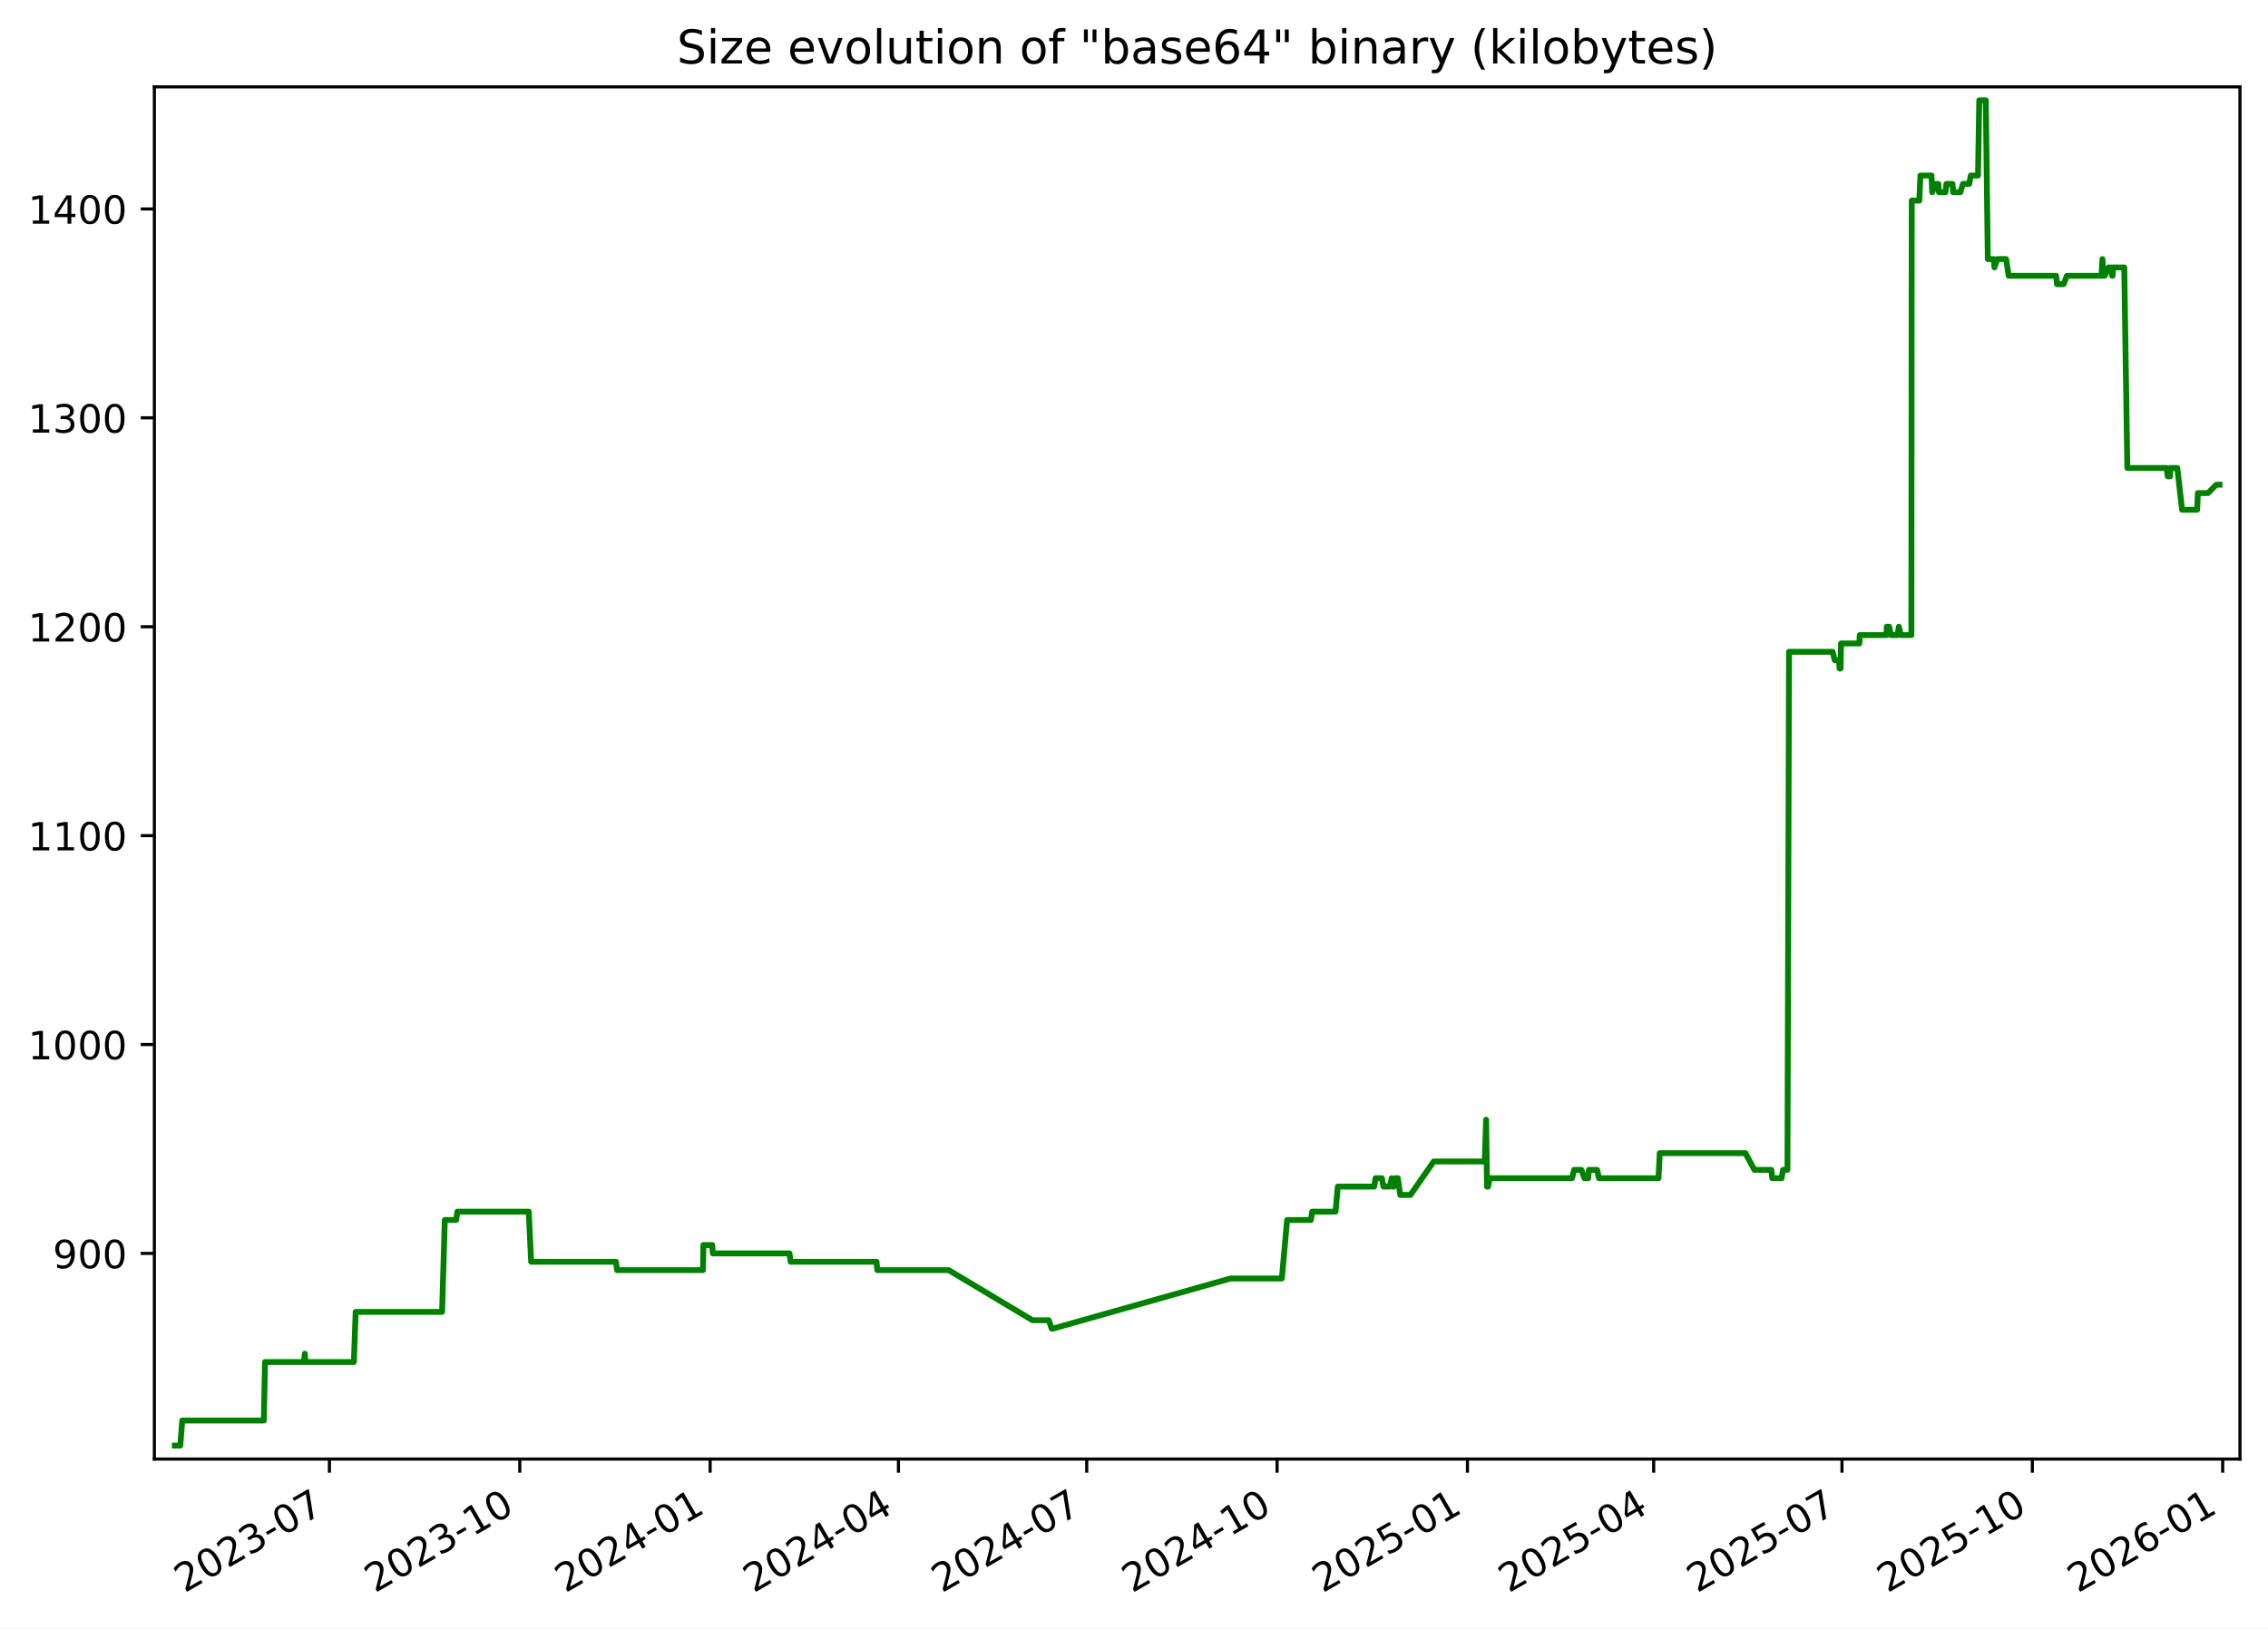
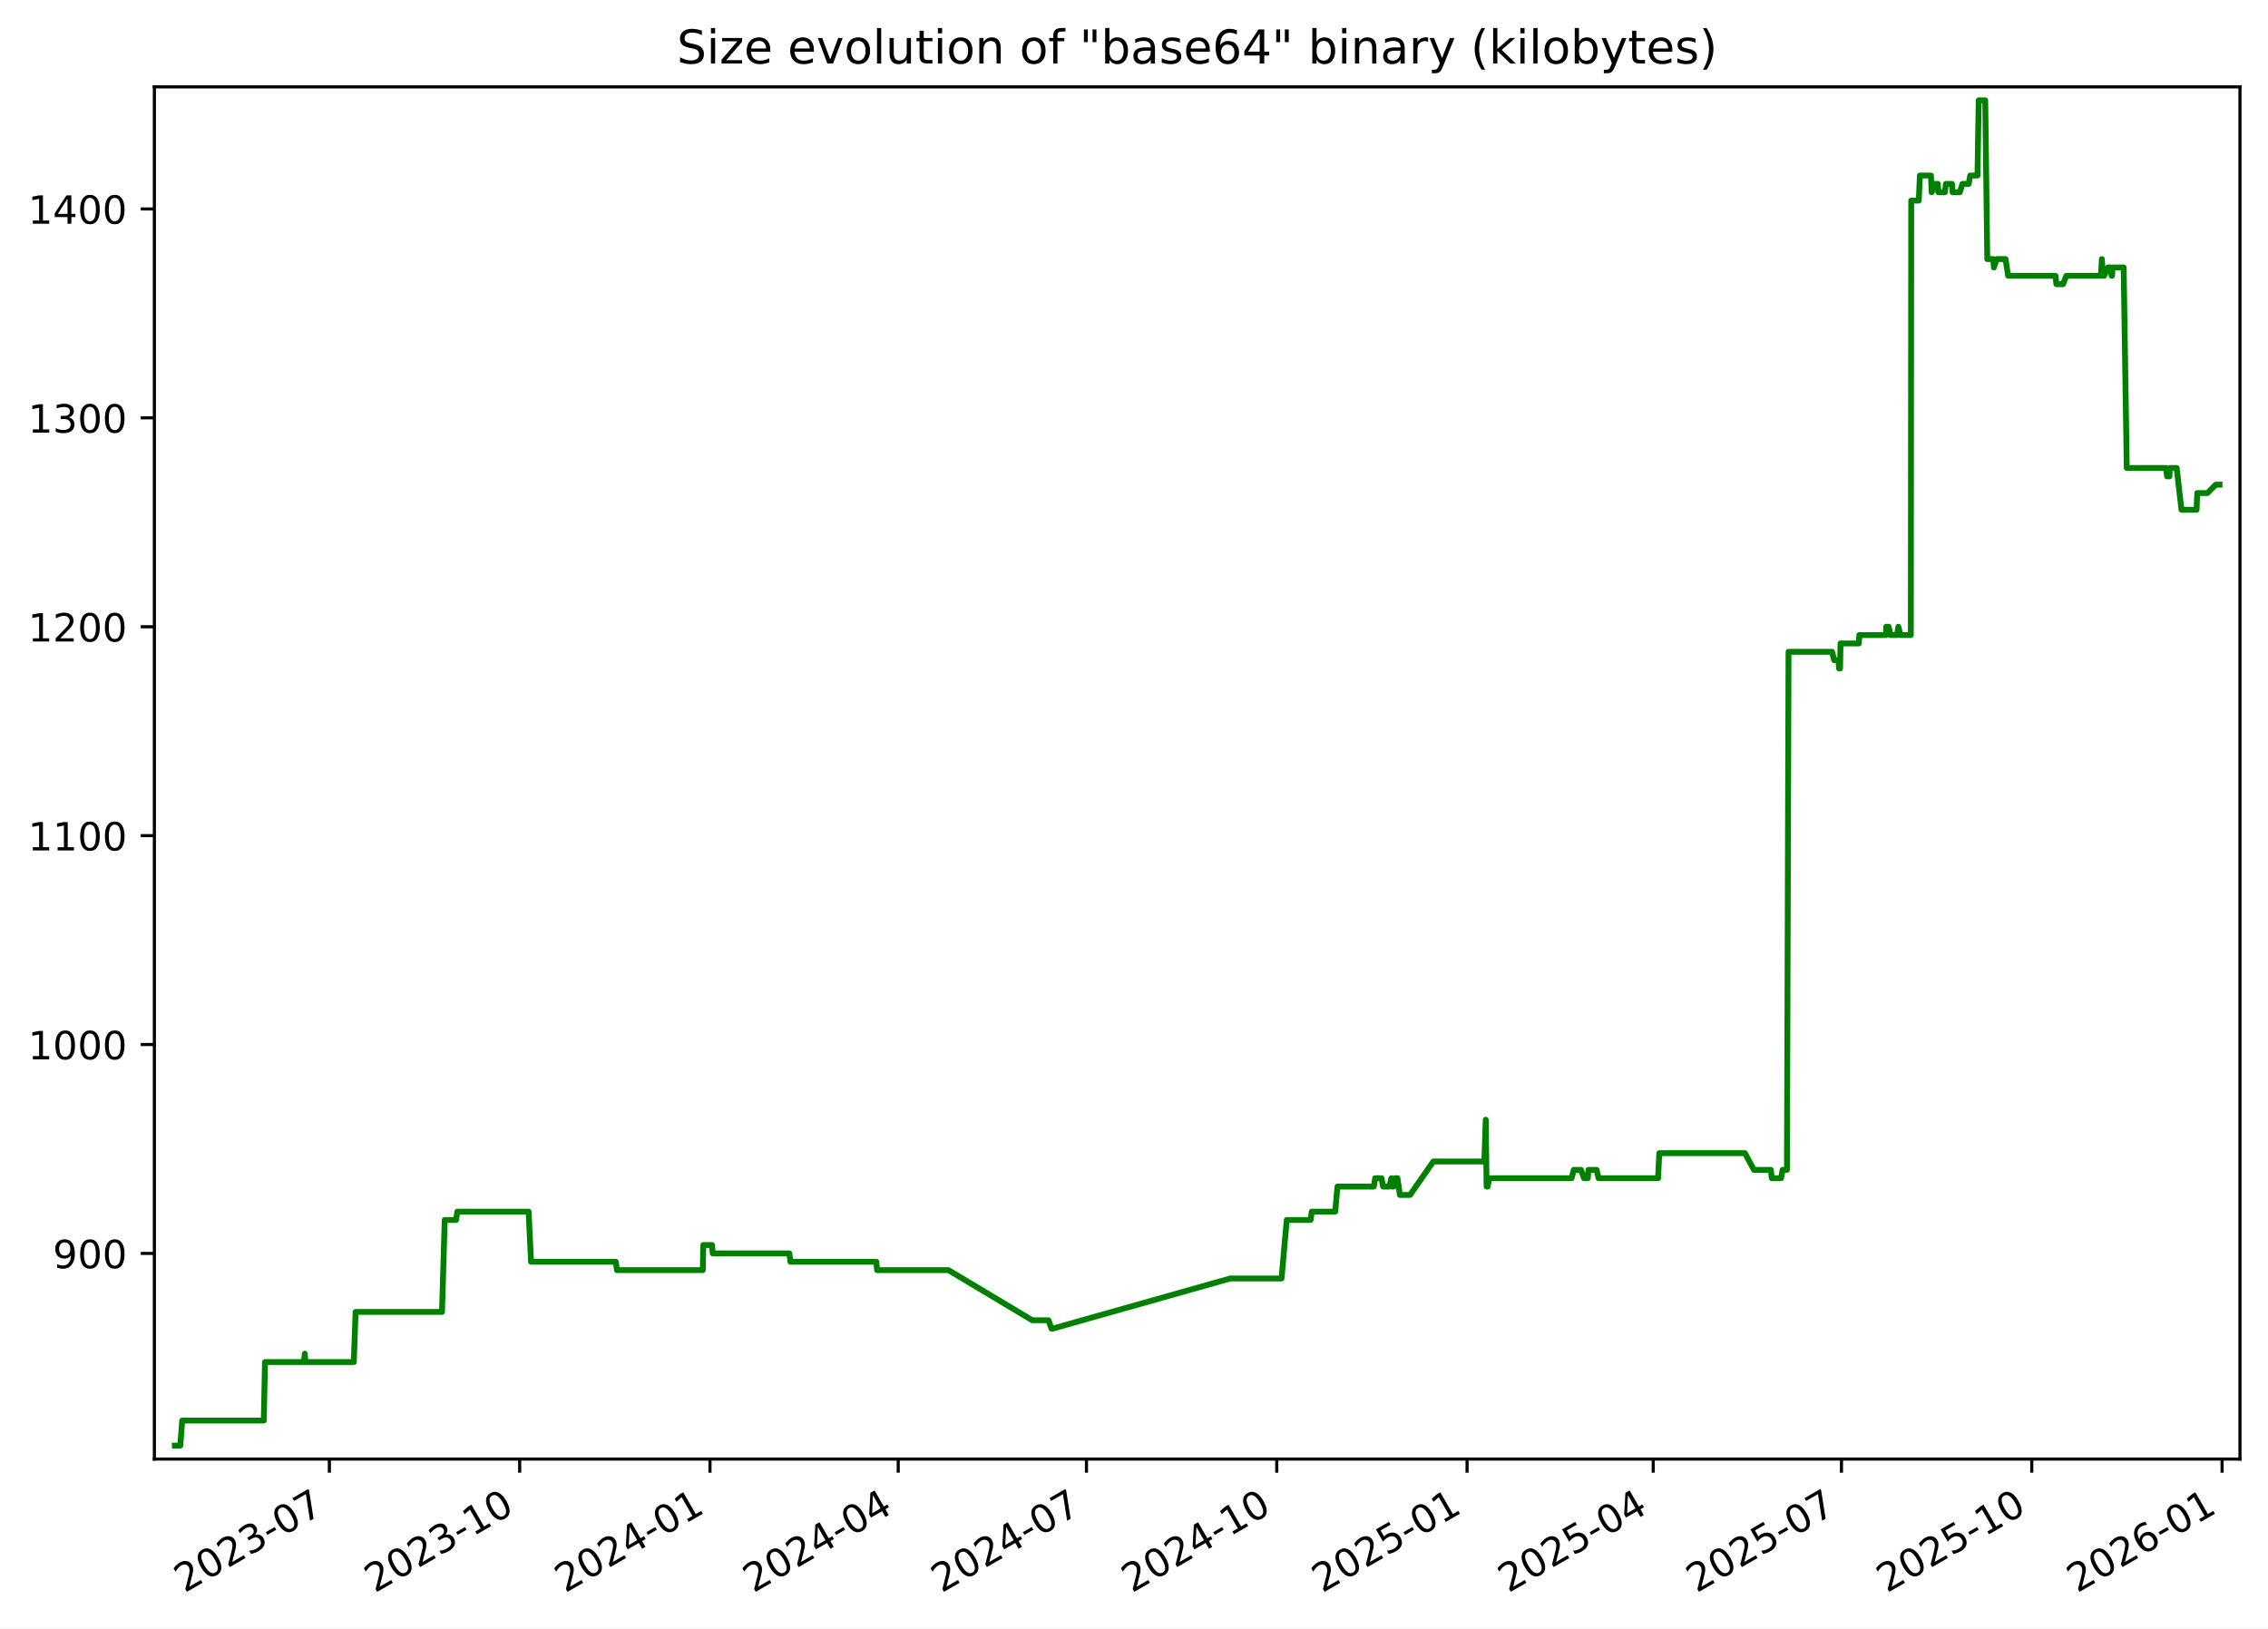
<svg xmlns="http://www.w3.org/2000/svg" xmlns:xlink="http://www.w3.org/1999/xlink" width="582.53pt" height="418.303pt" viewBox="0 0 582.53 418.303" version="1.1">
  <defs>
    <style type="text/css">*{stroke-linejoin: round; stroke-linecap: butt}</style>
  </defs>
  <g id="figure_1">
    <g id="patch_1">
      <path d="M -0 418.303  L 582.53 418.303  L 582.53 0  L -0 0  z " style="fill: #ffffff" />
    </g>
    <g id="axes_1">
      <g id="patch_2">
        <path d="M 39.65 374.83  L 575.33 374.83  L 575.33 22.318  L 39.65 22.318  z " style="fill: #ffffff" />
      </g>
      <g id="matplotlib.axis_1">
        <g id="xtick_1">
          <g id="line2d_1">
            <defs>
-               <path id="m306dcf8993" d="M 0 0  L 0 3.5  " style="stroke: #000000; stroke-width: 0.8" />
+               <path id="m0537eb74f6" d="M 0 0  L 0 3.5  " style="stroke: #000000; stroke-width: 0.8" />
            </defs>
            <g>
-               <use xlink:href="#m306dcf8993" x="84.612" y="374.83" style="stroke: #000000; stroke-width: 0.8" />
+               <use xlink:href="#m0537eb74f6" x="84.6" y="374.83" style="stroke: #000000; stroke-width: 0.8" />
            </g>
          </g>
          <g id="text_1">
-             <g transform="translate(47.38759 409.302) rotate(-30) scale(0.1 -0.1)">
+             <g transform="translate(47.37556 409.302) rotate(-30) scale(0.1 -0.1)">
              <defs>
                <path id="DejaVuSans-32" d="M 1228 531  L 3431 531  L 3431 0  L 469 0  L 469 531  Q 828 903 1448 1529  Q 2069 2156 2228 2338  Q 2531 2678 2651 2914  Q 2772 3150 2772 3378  Q 2772 3750 2511 3984  Q 2250 4219 1831 4219  Q 1534 4219 1204 4116  Q 875 4013 500 3803  L 500 4441  Q 881 4594 1212 4672  Q 1544 4750 1819 4750  Q 2544 4750 2975 4387  Q 3406 4025 3406 3419  Q 3406 3131 3298 2873  Q 3191 2616 2906 2266  Q 2828 2175 2409 1742  Q 1991 1309 1228 531  z " transform="scale(0.015625)" />
                <path id="DejaVuSans-30" d="M 2034 4250  Q 1547 4250 1301 3770  Q 1056 3291 1056 2328  Q 1056 1369 1301 889  Q 1547 409 2034 409  Q 2525 409 2770 889  Q 3016 1369 3016 2328  Q 3016 3291 2770 3770  Q 2525 4250 2034 4250  z M 2034 4750  Q 2819 4750 3233 4129  Q 3647 3509 3647 2328  Q 3647 1150 3233 529  Q 2819 -91 2034 -91  Q 1250 -91 836 529  Q 422 1150 422 2328  Q 422 3509 836 4129  Q 1250 4750 2034 4750  z " transform="scale(0.015625)" />
                <path id="DejaVuSans-33" d="M 2597 2516  Q 3050 2419 3304 2112  Q 3559 1806 3559 1356  Q 3559 666 3084 287  Q 2609 -91 1734 -91  Q 1441 -91 1130 -33  Q 819 25 488 141  L 488 750  Q 750 597 1062 519  Q 1375 441 1716 441  Q 2309 441 2620 675  Q 2931 909 2931 1356  Q 2931 1769 2642 2001  Q 2353 2234 1838 2234  L 1294 2234  L 1294 2753  L 1863 2753  Q 2328 2753 2575 2939  Q 2822 3125 2822 3475  Q 2822 3834 2567 4026  Q 2313 4219 1838 4219  Q 1578 4219 1281 4162  Q 984 4106 628 3988  L 628 4550  Q 988 4650 1302 4700  Q 1616 4750 1894 4750  Q 2613 4750 3031 4423  Q 3450 4097 3450 3541  Q 3450 3153 3228 2886  Q 3006 2619 2597 2516  z " transform="scale(0.015625)" />
                <path id="DejaVuSans-2d" d="M 313 2009  L 1997 2009  L 1997 1497  L 313 1497  L 313 2009  z " transform="scale(0.015625)" />
                <path id="DejaVuSans-37" d="M 525 4666  L 3525 4666  L 3525 4397  L 1831 0  L 1172 0  L 2766 4134  L 525 4134  L 525 4666  z " transform="scale(0.015625)" />
              </defs>
              <use xlink:href="#DejaVuSans-32" />
              <use xlink:href="#DejaVuSans-30" x="63.623" />
              <use xlink:href="#DejaVuSans-32" x="127.246" />
              <use xlink:href="#DejaVuSans-33" x="190.869" />
              <use xlink:href="#DejaVuSans-2d" x="254.492" />
              <use xlink:href="#DejaVuSans-30" x="290.576" />
              <use xlink:href="#DejaVuSans-37" x="354.199" />
            </g>
          </g>
        </g>
        <g id="xtick_2">
          <g id="line2d_2">
            <g>
-               <use xlink:href="#m306dcf8993" x="133.506" y="374.83" style="stroke: #000000; stroke-width: 0.8" />
+               <use xlink:href="#m0537eb74f6" x="133.479" y="374.83" style="stroke: #000000; stroke-width: 0.8" />
            </g>
          </g>
          <g id="text_2">
-             <g transform="translate(96.28148 409.302) rotate(-30) scale(0.1 -0.1)">
+             <g transform="translate(96.25463 409.302) rotate(-30) scale(0.1 -0.1)">
              <defs>
                <path id="DejaVuSans-31" d="M 794 531  L 1825 531  L 1825 4091  L 703 3866  L 703 4441  L 1819 4666  L 2450 4666  L 2450 531  L 3481 531  L 3481 0  L 794 0  L 794 531  z " transform="scale(0.015625)" />
              </defs>
              <use xlink:href="#DejaVuSans-32" />
              <use xlink:href="#DejaVuSans-30" x="63.623" />
              <use xlink:href="#DejaVuSans-32" x="127.246" />
              <use xlink:href="#DejaVuSans-33" x="190.869" />
              <use xlink:href="#DejaVuSans-2d" x="254.492" />
              <use xlink:href="#DejaVuSans-31" x="290.576" />
              <use xlink:href="#DejaVuSans-30" x="354.199" />
            </g>
          </g>
        </g>
        <g id="xtick_3">
          <g id="line2d_3">
            <g>
-               <use xlink:href="#m306dcf8993" x="182.4" y="374.83" style="stroke: #000000; stroke-width: 0.8" />
+               <use xlink:href="#m0537eb74f6" x="182.359" y="374.83" style="stroke: #000000; stroke-width: 0.8" />
            </g>
          </g>
          <g id="text_3">
-             <g transform="translate(145.1754 409.302) rotate(-30) scale(0.1 -0.1)">
+             <g transform="translate(145.1337 409.302) rotate(-30) scale(0.1 -0.1)">
              <defs>
                <path id="DejaVuSans-34" d="M 2419 4116  L 825 1625  L 2419 1625  L 2419 4116  z M 2253 4666  L 3047 4666  L 3047 1625  L 3713 1625  L 3713 1100  L 3047 1100  L 3047 0  L 2419 0  L 2419 1100  L 313 1100  L 313 1709  L 2253 4666  z " transform="scale(0.015625)" />
              </defs>
              <use xlink:href="#DejaVuSans-32" />
              <use xlink:href="#DejaVuSans-30" x="63.623" />
              <use xlink:href="#DejaVuSans-32" x="127.246" />
              <use xlink:href="#DejaVuSans-34" x="190.869" />
              <use xlink:href="#DejaVuSans-2d" x="254.492" />
              <use xlink:href="#DejaVuSans-30" x="290.576" />
              <use xlink:href="#DejaVuSans-31" x="354.199" />
            </g>
          </g>
        </g>
        <g id="xtick_4">
          <g id="line2d_4">
            <g>
-               <use xlink:href="#m306dcf8993" x="230.763" y="374.83" style="stroke: #000000; stroke-width: 0.8" />
+               <use xlink:href="#m0537eb74f6" x="230.706" y="374.83" style="stroke: #000000; stroke-width: 0.8" />
            </g>
          </g>
          <g id="text_4">
-             <g transform="translate(193.5378 409.302) rotate(-30) scale(0.1 -0.1)">
+             <g transform="translate(193.4815 409.302) rotate(-30) scale(0.1 -0.1)">
              <use xlink:href="#DejaVuSans-32" />
              <use xlink:href="#DejaVuSans-30" x="63.623" />
              <use xlink:href="#DejaVuSans-32" x="127.246" />
              <use xlink:href="#DejaVuSans-34" x="190.869" />
              <use xlink:href="#DejaVuSans-2d" x="254.492" />
              <use xlink:href="#DejaVuSans-30" x="290.576" />
              <use xlink:href="#DejaVuSans-34" x="354.199" />
            </g>
          </g>
        </g>
        <g id="xtick_5">
          <g id="line2d_5">
            <g>
-               <use xlink:href="#m306dcf8993" x="279.125" y="374.83" style="stroke: #000000; stroke-width: 0.8" />
+               <use xlink:href="#m0537eb74f6" x="279.054" y="374.83" style="stroke: #000000; stroke-width: 0.8" />
            </g>
          </g>
          <g id="text_5">
-             <g transform="translate(241.9002 409.302) rotate(-30) scale(0.1 -0.1)">
+             <g transform="translate(241.8292 409.302) rotate(-30) scale(0.1 -0.1)">
              <use xlink:href="#DejaVuSans-32" />
              <use xlink:href="#DejaVuSans-30" x="63.623" />
              <use xlink:href="#DejaVuSans-32" x="127.246" />
              <use xlink:href="#DejaVuSans-34" x="190.869" />
              <use xlink:href="#DejaVuSans-2d" x="254.492" />
              <use xlink:href="#DejaVuSans-30" x="290.576" />
              <use xlink:href="#DejaVuSans-37" x="354.199" />
            </g>
          </g>
        </g>
        <g id="xtick_6">
          <g id="line2d_6">
            <g>
-               <use xlink:href="#m306dcf8993" x="328.019" y="374.83" style="stroke: #000000; stroke-width: 0.8" />
+               <use xlink:href="#m0537eb74f6" x="327.933" y="374.83" style="stroke: #000000; stroke-width: 0.8" />
            </g>
          </g>
          <g id="text_6">
-             <g transform="translate(290.7941 409.302) rotate(-30) scale(0.1 -0.1)">
+             <g transform="translate(290.7083 409.302) rotate(-30) scale(0.1 -0.1)">
              <use xlink:href="#DejaVuSans-32" />
              <use xlink:href="#DejaVuSans-30" x="63.623" />
              <use xlink:href="#DejaVuSans-32" x="127.246" />
              <use xlink:href="#DejaVuSans-34" x="190.869" />
              <use xlink:href="#DejaVuSans-2d" x="254.492" />
              <use xlink:href="#DejaVuSans-31" x="290.576" />
              <use xlink:href="#DejaVuSans-30" x="354.199" />
            </g>
          </g>
        </g>
        <g id="xtick_7">
          <g id="line2d_7">
            <g>
-               <use xlink:href="#m306dcf8993" x="376.913" y="374.83" style="stroke: #000000; stroke-width: 0.8" />
+               <use xlink:href="#m0537eb74f6" x="376.812" y="374.83" style="stroke: #000000; stroke-width: 0.8" />
            </g>
          </g>
          <g id="text_7">
-             <g transform="translate(339.688 409.302) rotate(-30) scale(0.1 -0.1)">
+             <g transform="translate(339.5874 409.302) rotate(-30) scale(0.1 -0.1)">
              <defs>
                <path id="DejaVuSans-35" d="M 691 4666  L 3169 4666  L 3169 4134  L 1269 4134  L 1269 2991  Q 1406 3038 1543 3061  Q 1681 3084 1819 3084  Q 2600 3084 3056 2656  Q 3513 2228 3513 1497  Q 3513 744 3044 326  Q 2575 -91 1722 -91  Q 1428 -91 1123 -41  Q 819 9 494 109  L 494 744  Q 775 591 1075 516  Q 1375 441 1709 441  Q 2250 441 2565 725  Q 2881 1009 2881 1497  Q 2881 1984 2565 2268  Q 2250 2553 1709 2553  Q 1456 2553 1204 2497  Q 953 2441 691 2322  L 691 4666  z " transform="scale(0.015625)" />
              </defs>
              <use xlink:href="#DejaVuSans-32" />
              <use xlink:href="#DejaVuSans-30" x="63.623" />
              <use xlink:href="#DejaVuSans-32" x="127.246" />
              <use xlink:href="#DejaVuSans-35" x="190.869" />
              <use xlink:href="#DejaVuSans-2d" x="254.492" />
              <use xlink:href="#DejaVuSans-30" x="290.576" />
              <use xlink:href="#DejaVuSans-31" x="354.199" />
            </g>
          </g>
        </g>
        <g id="xtick_8">
          <g id="line2d_8">
            <g>
-               <use xlink:href="#m306dcf8993" x="424.744" y="374.83" style="stroke: #000000; stroke-width: 0.8" />
+               <use xlink:href="#m0537eb74f6" x="424.629" y="374.83" style="stroke: #000000; stroke-width: 0.8" />
            </g>
          </g>
          <g id="text_8">
-             <g transform="translate(387.519 409.302) rotate(-30) scale(0.1 -0.1)">
+             <g transform="translate(387.4039 409.302) rotate(-30) scale(0.1 -0.1)">
              <use xlink:href="#DejaVuSans-32" />
              <use xlink:href="#DejaVuSans-30" x="63.623" />
              <use xlink:href="#DejaVuSans-32" x="127.246" />
              <use xlink:href="#DejaVuSans-35" x="190.869" />
              <use xlink:href="#DejaVuSans-2d" x="254.492" />
              <use xlink:href="#DejaVuSans-30" x="290.576" />
              <use xlink:href="#DejaVuSans-34" x="354.199" />
            </g>
          </g>
        </g>
        <g id="xtick_9">
          <g id="line2d_9">
            <g>
-               <use xlink:href="#m306dcf8993" x="473.106" y="374.83" style="stroke: #000000; stroke-width: 0.8" />
+               <use xlink:href="#m0537eb74f6" x="472.976" y="374.83" style="stroke: #000000; stroke-width: 0.8" />
            </g>
          </g>
          <g id="text_9">
-             <g transform="translate(435.8814 409.302) rotate(-30) scale(0.1 -0.1)">
+             <g transform="translate(435.7516 409.302) rotate(-30) scale(0.1 -0.1)">
              <use xlink:href="#DejaVuSans-32" />
              <use xlink:href="#DejaVuSans-30" x="63.623" />
              <use xlink:href="#DejaVuSans-32" x="127.246" />
              <use xlink:href="#DejaVuSans-35" x="190.869" />
              <use xlink:href="#DejaVuSans-2d" x="254.492" />
              <use xlink:href="#DejaVuSans-30" x="290.576" />
              <use xlink:href="#DejaVuSans-37" x="354.199" />
            </g>
          </g>
        </g>
        <g id="xtick_10">
          <g id="line2d_10">
            <g>
-               <use xlink:href="#m306dcf8993" x="522" y="374.83" style="stroke: #000000; stroke-width: 0.8" />
+               <use xlink:href="#m0537eb74f6" x="521.856" y="374.83" style="stroke: #000000; stroke-width: 0.8" />
            </g>
          </g>
          <g id="text_10">
-             <g transform="translate(484.7753 409.302) rotate(-30) scale(0.1 -0.1)">
+             <g transform="translate(484.6307 409.302) rotate(-30) scale(0.1 -0.1)">
              <use xlink:href="#DejaVuSans-32" />
              <use xlink:href="#DejaVuSans-30" x="63.623" />
              <use xlink:href="#DejaVuSans-32" x="127.246" />
              <use xlink:href="#DejaVuSans-35" x="190.869" />
              <use xlink:href="#DejaVuSans-2d" x="254.492" />
              <use xlink:href="#DejaVuSans-31" x="290.576" />
              <use xlink:href="#DejaVuSans-30" x="354.199" />
            </g>
          </g>
        </g>
        <g id="xtick_11">
          <g id="line2d_11">
            <g>
-               <use xlink:href="#m306dcf8993" x="570.894" y="374.83" style="stroke: #000000; stroke-width: 0.8" />
+               <use xlink:href="#m0537eb74f6" x="570.735" y="374.83" style="stroke: #000000; stroke-width: 0.8" />
            </g>
          </g>
          <g id="text_11">
-             <g transform="translate(533.6692 409.302) rotate(-30) scale(0.1 -0.1)">
+             <g transform="translate(533.5098 409.302) rotate(-30) scale(0.1 -0.1)">
              <defs>
                <path id="DejaVuSans-36" d="M 2113 2584  Q 1688 2584 1439 2293  Q 1191 2003 1191 1497  Q 1191 994 1439 701  Q 1688 409 2113 409  Q 2538 409 2786 701  Q 3034 994 3034 1497  Q 3034 2003 2786 2293  Q 2538 2584 2113 2584  z M 3366 4563  L 3366 3988  Q 3128 4100 2886 4159  Q 2644 4219 2406 4219  Q 1781 4219 1451 3797  Q 1122 3375 1075 2522  Q 1259 2794 1537 2939  Q 1816 3084 2150 3084  Q 2853 3084 3261 2657  Q 3669 2231 3669 1497  Q 3669 778 3244 343  Q 2819 -91 2113 -91  Q 1303 -91 875 529  Q 447 1150 447 2328  Q 447 3434 972 4092  Q 1497 4750 2381 4750  Q 2619 4750 2861 4703  Q 3103 4656 3366 4563  z " transform="scale(0.015625)" />
              </defs>
              <use xlink:href="#DejaVuSans-32" />
              <use xlink:href="#DejaVuSans-30" x="63.623" />
              <use xlink:href="#DejaVuSans-32" x="127.246" />
              <use xlink:href="#DejaVuSans-36" x="190.869" />
              <use xlink:href="#DejaVuSans-2d" x="254.492" />
              <use xlink:href="#DejaVuSans-30" x="290.576" />
              <use xlink:href="#DejaVuSans-31" x="354.199" />
            </g>
          </g>
        </g>
      </g>
      <g id="matplotlib.axis_2">
        <g id="ytick_1">
          <g id="line2d_12">
            <defs>
-               <path id="m344451f366" d="M 0 0  L -3.5 0  " style="stroke: #000000; stroke-width: 0.8" />
+               <path id="m99bf49d49b" d="M 0 0  L -3.5 0  " style="stroke: #000000; stroke-width: 0.8" />
            </defs>
            <g>
-               <use xlink:href="#m344451f366" x="39.65" y="322.003" style="stroke: #000000; stroke-width: 0.8" />
+               <use xlink:href="#m99bf49d49b" x="39.65" y="322.003" style="stroke: #000000; stroke-width: 0.8" />
            </g>
          </g>
          <g id="text_12">
            <g transform="translate(13.5625 325.8019) scale(0.1 -0.1)">
              <defs>
                <path id="DejaVuSans-39" d="M 703 97  L 703 672  Q 941 559 1184 500  Q 1428 441 1663 441  Q 2288 441 2617 861  Q 2947 1281 2994 2138  Q 2813 1869 2534 1725  Q 2256 1581 1919 1581  Q 1219 1581 811 2004  Q 403 2428 403 3163  Q 403 3881 828 4315  Q 1253 4750 1959 4750  Q 2769 4750 3195 4129  Q 3622 3509 3622 2328  Q 3622 1225 3098 567  Q 2575 -91 1691 -91  Q 1453 -91 1209 -44  Q 966 3 703 97  z M 1959 2075  Q 2384 2075 2632 2365  Q 2881 2656 2881 3163  Q 2881 3666 2632 3958  Q 2384 4250 1959 4250  Q 1534 4250 1286 3958  Q 1038 3666 1038 3163  Q 1038 2656 1286 2365  Q 1534 2075 1959 2075  z " transform="scale(0.015625)" />
              </defs>
              <use xlink:href="#DejaVuSans-39" />
              <use xlink:href="#DejaVuSans-30" x="63.623" />
              <use xlink:href="#DejaVuSans-30" x="127.246" />
            </g>
          </g>
        </g>
        <g id="ytick_2">
          <g id="line2d_13">
            <g>
-               <use xlink:href="#m344451f366" x="39.65" y="268.338" style="stroke: #000000; stroke-width: 0.8" />
+               <use xlink:href="#m99bf49d49b" x="39.65" y="268.338" style="stroke: #000000; stroke-width: 0.8" />
            </g>
          </g>
          <g id="text_13">
            <g transform="translate(7.2 272.1373) scale(0.1 -0.1)">
              <use xlink:href="#DejaVuSans-31" />
              <use xlink:href="#DejaVuSans-30" x="63.623" />
              <use xlink:href="#DejaVuSans-30" x="127.246" />
              <use xlink:href="#DejaVuSans-30" x="190.869" />
            </g>
          </g>
        </g>
        <g id="ytick_3">
          <g id="line2d_14">
            <g>
-               <use xlink:href="#m344451f366" x="39.65" y="214.674" style="stroke: #000000; stroke-width: 0.8" />
+               <use xlink:href="#m99bf49d49b" x="39.65" y="214.674" style="stroke: #000000; stroke-width: 0.8" />
            </g>
          </g>
          <g id="text_14">
            <g transform="translate(7.2 218.4727) scale(0.1 -0.1)">
              <use xlink:href="#DejaVuSans-31" />
              <use xlink:href="#DejaVuSans-31" x="63.623" />
              <use xlink:href="#DejaVuSans-30" x="127.246" />
              <use xlink:href="#DejaVuSans-30" x="190.869" />
            </g>
          </g>
        </g>
        <g id="ytick_4">
          <g id="line2d_15">
            <g>
-               <use xlink:href="#m344451f366" x="39.65" y="161.009" style="stroke: #000000; stroke-width: 0.8" />
+               <use xlink:href="#m99bf49d49b" x="39.65" y="161.009" style="stroke: #000000; stroke-width: 0.8" />
            </g>
          </g>
          <g id="text_15">
            <g transform="translate(7.2 164.8081) scale(0.1 -0.1)">
              <use xlink:href="#DejaVuSans-31" />
              <use xlink:href="#DejaVuSans-32" x="63.623" />
              <use xlink:href="#DejaVuSans-30" x="127.246" />
              <use xlink:href="#DejaVuSans-30" x="190.869" />
            </g>
          </g>
        </g>
        <g id="ytick_5">
          <g id="line2d_16">
            <g>
-               <use xlink:href="#m344451f366" x="39.65" y="107.344" style="stroke: #000000; stroke-width: 0.8" />
+               <use xlink:href="#m99bf49d49b" x="39.65" y="107.344" style="stroke: #000000; stroke-width: 0.8" />
            </g>
          </g>
          <g id="text_16">
            <g transform="translate(7.2 111.1435) scale(0.1 -0.1)">
              <use xlink:href="#DejaVuSans-31" />
              <use xlink:href="#DejaVuSans-33" x="63.623" />
              <use xlink:href="#DejaVuSans-30" x="127.246" />
              <use xlink:href="#DejaVuSans-30" x="190.869" />
            </g>
          </g>
        </g>
        <g id="ytick_6">
          <g id="line2d_17">
            <g>
-               <use xlink:href="#m344451f366" x="39.65" y="53.68" style="stroke: #000000; stroke-width: 0.8" />
+               <use xlink:href="#m99bf49d49b" x="39.65" y="53.68" style="stroke: #000000; stroke-width: 0.8" />
            </g>
          </g>
          <g id="text_17">
            <g transform="translate(7.2 57.47893) scale(0.1 -0.1)">
              <use xlink:href="#DejaVuSans-31" />
              <use xlink:href="#DejaVuSans-34" x="63.623" />
              <use xlink:href="#DejaVuSans-30" x="127.246" />
              <use xlink:href="#DejaVuSans-30" x="190.869" />
            </g>
          </g>
        </g>
      </g>
      <g id="line2d_18">
-         <path d="M 44.902 371.374  L 46.309 371.374  L 46.801 364.934  L 67.761 364.934  L 68.073 349.908  L 78.071 349.908  L 78.297 347.762  L 78.431 349.908  L 90.889 349.908  L 91.351 337.029  L 113.549 337.029  L 114.249 313.416  L 117.154 313.416  L 117.486 311.27  L 135.808 311.27  L 136.424 324.149  L 158.202 324.149  L 158.506 326.296  L 180.556 326.296  L 180.671 319.856  L 182.919 319.856  L 183.102 322.003  L 202.774 322.003  L 203.072 324.149  L 225.139 324.149  L 225.328 326.296  L 243.667 326.296  L 265.207 339.175  L 269.376 339.175  L 270.124 341.322  L 270.448 341.322  L 316.053 328.442  L 329.244 328.442  L 330.589 313.416  L 336.712 313.416  L 337.021 311.27  L 343.037 311.27  L 343.612 304.83  L 352.959 304.83  L 353.301 302.683  L 354.933 302.683  L 355.342 304.83  L 356.937 304.83  L 357.461 302.683  L 357.762 304.83  L 358.01 304.83  L 358.364 302.683  L 359.03 302.683  L 359.654 306.977  L 362.271 306.977  L 368.24 298.39  L 381.353 298.39  L 381.708 287.657  L 381.931 304.83  L 382.213 304.83  L 382.605 302.683  L 403.766 302.683  L 404.324 300.537  L 406.176 300.537  L 406.962 302.683  L 407.931 302.683  L 408.097 300.537  L 410.202 300.537  L 410.702 302.683  L 425.987 302.683  L 426.3 296.244  L 448.299 296.244  L 450.622 300.537  L 454.951 300.537  L 455.206 302.683  L 457.59 302.683  L 457.975 300.537  L 459.103 300.537  L 459.506 167.449  L 470.7 167.449  L 471.243 169.595  L 472.346 169.595  L 472.494 171.742  L 472.741 171.742  L 472.865 165.302  L 477.576 165.302  L 477.683 163.155  L 484.559 163.155  L 484.61 161.009  L 485.23 161.009  L 485.706 163.155  L 487.353 163.155  L 487.729 161.009  L 488.231 163.155  L 490.93 163.155  L 491.025 51.533  L 492.971 51.533  L 493.251 45.093  L 496.102 45.093  L 496.284 49.387  L 497.233 47.24  L 497.852 47.24  L 498.016 49.387  L 499.679 49.387  L 499.943 47.24  L 501.499 47.24  L 501.663 49.387  L 503.518 49.387  L 504.181 47.24  L 505.793 47.24  L 506.195 45.093  L 508.051 45.093  L 508.367 25.774  L 510.047 25.774  L 510.567 66.559  L 512.105 66.559  L 512.266 68.706  L 513.008 66.559  L 515.263 66.559  L 515.923 70.852  L 528.107 70.852  L 528.321 72.999  L 530.037 72.999  L 530.884 70.852  L 539.763 70.852  L 540.01 66.559  L 540.268 70.852  L 540.582 70.852  L 541.57 68.706  L 542.182 68.706  L 542.515 70.852  L 542.633 70.852  L 542.737 68.706  L 545.609 68.706  L 546.404 120.224  L 556.499 120.224  L 556.762 122.37  L 557.383 122.37  L 557.438 120.224  L 559.232 120.224  L 560.464 130.957  L 564.337 130.957  L 564.517 126.664  L 567.135 126.664  L 569.254 124.517  L 570.078 124.517  L 570.078 124.517  " clip-path="url(#p609dbd2ea0)" style="fill: none; stroke: #008000; stroke-width: 1.5; stroke-linecap: square" />
+         <path d="M 44.902 371.374  L 46.308 371.374  L 46.8 364.934  L 67.755 364.934  L 68.066 349.908  L 78.061 349.908  L 78.287 347.762  L 78.421 349.908  L 90.875 349.908  L 91.337 337.029  L 113.528 337.029  L 114.228 313.416  L 117.132 313.416  L 117.464 311.27  L 135.78 311.27  L 136.396 324.149  L 158.168 324.149  L 158.472 326.296  L 180.515 326.296  L 180.629 319.856  L 182.877 319.856  L 183.06 322.003  L 202.726 322.003  L 203.024 324.149  L 225.085 324.149  L 225.274 326.296  L 243.607 326.296  L 265.14 339.175  L 269.308 339.175  L 270.056 341.322  L 270.38 341.322  L 315.971 328.442  L 329.158 328.442  L 330.503 313.416  L 336.623 313.416  L 336.933 311.27  L 342.947 311.27  L 343.521 304.83  L 352.866 304.83  L 353.207 302.683  L 354.839 302.683  L 355.248 304.83  L 356.842 304.83  L 357.366 302.683  L 357.667 304.83  L 357.915 304.83  L 358.269 302.683  L 358.935 302.683  L 359.559 306.977  L 362.175 306.977  L 368.142 298.39  L 381.251 298.39  L 381.606 287.657  L 381.829 304.83  L 382.111 304.83  L 382.503 302.683  L 403.658 302.683  L 404.216 300.537  L 406.067 300.537  L 406.852 302.683  L 407.821 302.683  L 407.987 300.537  L 410.091 300.537  L 410.591 302.683  L 425.871 302.683  L 426.184 296.244  L 448.177 296.244  L 450.499 300.537  L 454.827 300.537  L 455.082 302.683  L 457.465 302.683  L 457.85 300.537  L 458.977 300.537  L 459.381 167.449  L 470.571 167.449  L 471.113 169.595  L 472.216 169.595  L 472.364 171.742  L 472.611 171.742  L 472.736 165.302  L 477.445 165.302  L 477.552 163.155  L 484.426 163.155  L 484.476 161.009  L 485.096 161.009  L 485.572 163.155  L 487.219 163.155  L 487.594 161.009  L 488.096 163.155  L 490.795 163.155  L 490.89 51.533  L 492.835 51.533  L 493.115 45.093  L 495.965 45.093  L 496.147 49.387  L 497.096 47.24  L 497.715 47.24  L 497.879 49.387  L 499.541 49.387  L 499.805 47.24  L 501.361 47.24  L 501.525 49.387  L 503.379 49.387  L 504.042 47.24  L 505.653 47.24  L 506.055 45.093  L 507.91 45.093  L 508.226 25.774  L 509.906 25.774  L 510.426 66.559  L 511.964 66.559  L 512.124 68.706  L 512.866 66.559  L 515.121 66.559  L 515.78 70.852  L 527.96 70.852  L 528.174 72.999  L 529.89 72.999  L 530.737 70.852  L 539.613 70.852  L 539.86 66.559  L 540.118 70.852  L 540.432 70.852  L 541.419 68.706  L 542.031 68.706  L 542.364 70.852  L 542.482 70.852  L 542.586 68.706  L 545.457 68.706  L 546.252 120.224  L 556.344 120.224  L 556.607 122.37  L 557.228 122.37  L 557.282 120.224  L 559.076 120.224  L 560.308 130.957  L 564.18 130.957  L 564.36 126.664  L 566.977 126.664  L 569.096 124.517  L 570.078 124.517  L 570.078 124.517  " clip-path="url(#pcf0fa8b9b1)" style="fill: none; stroke: #008000; stroke-width: 1.5; stroke-linecap: square" />
      </g>
      <g id="patch_3">
        <path d="M 39.65 374.83  L 39.65 22.318  " style="fill: none; stroke: #000000; stroke-width: 0.8; stroke-linejoin: miter; stroke-linecap: square" />
      </g>
      <g id="patch_4">
        <path d="M 575.33 374.83  L 575.33 22.318  " style="fill: none; stroke: #000000; stroke-width: 0.8; stroke-linejoin: miter; stroke-linecap: square" />
      </g>
      <g id="patch_5">
        <path d="M 39.65 374.83  L 575.33 374.83  " style="fill: none; stroke: #000000; stroke-width: 0.8; stroke-linejoin: miter; stroke-linecap: square" />
      </g>
      <g id="patch_6">
        <path d="M 39.65 22.318  L 575.33 22.318  " style="fill: none; stroke: #000000; stroke-width: 0.8; stroke-linejoin: miter; stroke-linecap: square" />
      </g>
      <g id="text_18">
        <g transform="translate(173.8559 16.31812) scale(0.12 -0.12)">
          <defs>
            <path id="DejaVuSans-53" d="M 3425 4513  L 3425 3897  Q 3066 4069 2747 4153  Q 2428 4238 2131 4238  Q 1616 4238 1336 4038  Q 1056 3838 1056 3469  Q 1056 3159 1242 3001  Q 1428 2844 1947 2747  L 2328 2669  Q 3034 2534 3370 2195  Q 3706 1856 3706 1288  Q 3706 609 3251 259  Q 2797 -91 1919 -91  Q 1588 -91 1214 -16  Q 841 59 441 206  L 441 856  Q 825 641 1194 531  Q 1563 422 1919 422  Q 2459 422 2753 634  Q 3047 847 3047 1241  Q 3047 1584 2836 1778  Q 2625 1972 2144 2069  L 1759 2144  Q 1053 2284 737 2584  Q 422 2884 422 3419  Q 422 4038 858 4394  Q 1294 4750 2059 4750  Q 2388 4750 2728 4690  Q 3069 4631 3425 4513  z " transform="scale(0.015625)" />
            <path id="DejaVuSans-69" d="M 603 3500  L 1178 3500  L 1178 0  L 603 0  L 603 3500  z M 603 4863  L 1178 4863  L 1178 4134  L 603 4134  L 603 4863  z " transform="scale(0.015625)" />
            <path id="DejaVuSans-7a" d="M 353 3500  L 3084 3500  L 3084 2975  L 922 459  L 3084 459  L 3084 0  L 275 0  L 275 525  L 2438 3041  L 353 3041  L 353 3500  z " transform="scale(0.015625)" />
            <path id="DejaVuSans-65" d="M 3597 1894  L 3597 1613  L 953 1613  Q 991 1019 1311 708  Q 1631 397 2203 397  Q 2534 397 2845 478  Q 3156 559 3463 722  L 3463 178  Q 3153 47 2828 -22  Q 2503 -91 2169 -91  Q 1331 -91 842 396  Q 353 884 353 1716  Q 353 2575 817 3079  Q 1281 3584 2069 3584  Q 2775 3584 3186 3129  Q 3597 2675 3597 1894  z M 3022 2063  Q 3016 2534 2758 2815  Q 2500 3097 2075 3097  Q 1594 3097 1305 2825  Q 1016 2553 972 2059  L 3022 2063  z " transform="scale(0.015625)" />
            <path id="DejaVuSans-20" transform="scale(0.015625)" />
            <path id="DejaVuSans-76" d="M 191 3500  L 800 3500  L 1894 563  L 2988 3500  L 3597 3500  L 2284 0  L 1503 0  L 191 3500  z " transform="scale(0.015625)" />
            <path id="DejaVuSans-6f" d="M 1959 3097  Q 1497 3097 1228 2736  Q 959 2375 959 1747  Q 959 1119 1226 758  Q 1494 397 1959 397  Q 2419 397 2687 759  Q 2956 1122 2956 1747  Q 2956 2369 2687 2733  Q 2419 3097 1959 3097  z M 1959 3584  Q 2709 3584 3137 3096  Q 3566 2609 3566 1747  Q 3566 888 3137 398  Q 2709 -91 1959 -91  Q 1206 -91 779 398  Q 353 888 353 1747  Q 353 2609 779 3096  Q 1206 3584 1959 3584  z " transform="scale(0.015625)" />
            <path id="DejaVuSans-6c" d="M 603 4863  L 1178 4863  L 1178 0  L 603 0  L 603 4863  z " transform="scale(0.015625)" />
            <path id="DejaVuSans-75" d="M 544 1381  L 544 3500  L 1119 3500  L 1119 1403  Q 1119 906 1312 657  Q 1506 409 1894 409  Q 2359 409 2629 706  Q 2900 1003 2900 1516  L 2900 3500  L 3475 3500  L 3475 0  L 2900 0  L 2900 538  Q 2691 219 2414 64  Q 2138 -91 1772 -91  Q 1169 -91 856 284  Q 544 659 544 1381  z M 1991 3584  L 1991 3584  z " transform="scale(0.015625)" />
            <path id="DejaVuSans-74" d="M 1172 4494  L 1172 3500  L 2356 3500  L 2356 3053  L 1172 3053  L 1172 1153  Q 1172 725 1289 603  Q 1406 481 1766 481  L 2356 481  L 2356 0  L 1766 0  Q 1100 0 847 248  Q 594 497 594 1153  L 594 3053  L 172 3053  L 172 3500  L 594 3500  L 594 4494  L 1172 4494  z " transform="scale(0.015625)" />
            <path id="DejaVuSans-6e" d="M 3513 2113  L 3513 0  L 2938 0  L 2938 2094  Q 2938 2591 2744 2837  Q 2550 3084 2163 3084  Q 1697 3084 1428 2787  Q 1159 2491 1159 1978  L 1159 0  L 581 0  L 581 3500  L 1159 3500  L 1159 2956  Q 1366 3272 1645 3428  Q 1925 3584 2291 3584  Q 2894 3584 3203 3211  Q 3513 2838 3513 2113  z " transform="scale(0.015625)" />
            <path id="DejaVuSans-66" d="M 2375 4863  L 2375 4384  L 1825 4384  Q 1516 4384 1395 4259  Q 1275 4134 1275 3809  L 1275 3500  L 2222 3500  L 2222 3053  L 1275 3053  L 1275 0  L 697 0  L 697 3053  L 147 3053  L 147 3500  L 697 3500  L 697 3744  Q 697 4328 969 4595  Q 1241 4863 1831 4863  L 2375 4863  z " transform="scale(0.015625)" />
            <path id="DejaVuSans-22" d="M 1147 4666  L 1147 2931  L 616 2931  L 616 4666  L 1147 4666  z M 2328 4666  L 2328 2931  L 1797 2931  L 1797 4666  L 2328 4666  z " transform="scale(0.015625)" />
            <path id="DejaVuSans-62" d="M 3116 1747  Q 3116 2381 2855 2742  Q 2594 3103 2138 3103  Q 1681 3103 1420 2742  Q 1159 2381 1159 1747  Q 1159 1113 1420 752  Q 1681 391 2138 391  Q 2594 391 2855 752  Q 3116 1113 3116 1747  z M 1159 2969  Q 1341 3281 1617 3432  Q 1894 3584 2278 3584  Q 2916 3584 3314 3078  Q 3713 2572 3713 1747  Q 3713 922 3314 415  Q 2916 -91 2278 -91  Q 1894 -91 1617 61  Q 1341 213 1159 525  L 1159 0  L 581 0  L 581 4863  L 1159 4863  L 1159 2969  z " transform="scale(0.015625)" />
            <path id="DejaVuSans-61" d="M 2194 1759  Q 1497 1759 1228 1600  Q 959 1441 959 1056  Q 959 750 1161 570  Q 1363 391 1709 391  Q 2188 391 2477 730  Q 2766 1069 2766 1631  L 2766 1759  L 2194 1759  z M 3341 1997  L 3341 0  L 2766 0  L 2766 531  Q 2569 213 2275 61  Q 1981 -91 1556 -91  Q 1019 -91 701 211  Q 384 513 384 1019  Q 384 1609 779 1909  Q 1175 2209 1959 2209  L 2766 2209  L 2766 2266  Q 2766 2663 2505 2880  Q 2244 3097 1772 3097  Q 1472 3097 1187 3025  Q 903 2953 641 2809  L 641 3341  Q 956 3463 1253 3523  Q 1550 3584 1831 3584  Q 2591 3584 2966 3190  Q 3341 2797 3341 1997  z " transform="scale(0.015625)" />
            <path id="DejaVuSans-73" d="M 2834 3397  L 2834 2853  Q 2591 2978 2328 3040  Q 2066 3103 1784 3103  Q 1356 3103 1142 2972  Q 928 2841 928 2578  Q 928 2378 1081 2264  Q 1234 2150 1697 2047  L 1894 2003  Q 2506 1872 2764 1633  Q 3022 1394 3022 966  Q 3022 478 2636 193  Q 2250 -91 1575 -91  Q 1294 -91 989 -36  Q 684 19 347 128  L 347 722  Q 666 556 975 473  Q 1284 391 1588 391  Q 1994 391 2212 530  Q 2431 669 2431 922  Q 2431 1156 2273 1281  Q 2116 1406 1581 1522  L 1381 1569  Q 847 1681 609 1914  Q 372 2147 372 2553  Q 372 3047 722 3315  Q 1072 3584 1716 3584  Q 2034 3584 2315 3537  Q 2597 3491 2834 3397  z " transform="scale(0.015625)" />
            <path id="DejaVuSans-72" d="M 2631 2963  Q 2534 3019 2420 3045  Q 2306 3072 2169 3072  Q 1681 3072 1420 2755  Q 1159 2438 1159 1844  L 1159 0  L 581 0  L 581 3500  L 1159 3500  L 1159 2956  Q 1341 3275 1631 3429  Q 1922 3584 2338 3584  Q 2397 3584 2469 3576  Q 2541 3569 2628 3553  L 2631 2963  z " transform="scale(0.015625)" />
            <path id="DejaVuSans-79" d="M 2059 -325  Q 1816 -950 1584 -1140  Q 1353 -1331 966 -1331  L 506 -1331  L 506 -850  L 844 -850  Q 1081 -850 1212 -737  Q 1344 -625 1503 -206  L 1606 56  L 191 3500  L 800 3500  L 1894 763  L 2988 3500  L 3597 3500  L 2059 -325  z " transform="scale(0.015625)" />
            <path id="DejaVuSans-28" d="M 1984 4856  Q 1566 4138 1362 3434  Q 1159 2731 1159 2009  Q 1159 1288 1364 580  Q 1569 -128 1984 -844  L 1484 -844  Q 1016 -109 783 600  Q 550 1309 550 2009  Q 550 2706 781 3412  Q 1013 4119 1484 4856  L 1984 4856  z " transform="scale(0.015625)" />
            <path id="DejaVuSans-6b" d="M 581 4863  L 1159 4863  L 1159 1991  L 2875 3500  L 3609 3500  L 1753 1863  L 3688 0  L 2938 0  L 1159 1709  L 1159 0  L 581 0  L 581 4863  z " transform="scale(0.015625)" />
            <path id="DejaVuSans-29" d="M 513 4856  L 1013 4856  Q 1481 4119 1714 3412  Q 1947 2706 1947 2009  Q 1947 1309 1714 600  Q 1481 -109 1013 -844  L 513 -844  Q 928 -128 1133 580  Q 1338 1288 1338 2009  Q 1338 2731 1133 3434  Q 928 4138 513 4856  z " transform="scale(0.015625)" />
          </defs>
          <use xlink:href="#DejaVuSans-53" />
          <use xlink:href="#DejaVuSans-69" x="63.477" />
          <use xlink:href="#DejaVuSans-7a" x="91.26" />
          <use xlink:href="#DejaVuSans-65" x="143.75" />
          <use xlink:href="#DejaVuSans-20" x="205.273" />
          <use xlink:href="#DejaVuSans-65" x="237.061" />
          <use xlink:href="#DejaVuSans-76" x="298.584" />
          <use xlink:href="#DejaVuSans-6f" x="357.764" />
          <use xlink:href="#DejaVuSans-6c" x="418.945" />
          <use xlink:href="#DejaVuSans-75" x="446.729" />
          <use xlink:href="#DejaVuSans-74" x="510.107" />
          <use xlink:href="#DejaVuSans-69" x="549.316" />
          <use xlink:href="#DejaVuSans-6f" x="577.1" />
          <use xlink:href="#DejaVuSans-6e" x="638.281" />
          <use xlink:href="#DejaVuSans-20" x="701.66" />
          <use xlink:href="#DejaVuSans-6f" x="733.447" />
          <use xlink:href="#DejaVuSans-66" x="794.629" />
          <use xlink:href="#DejaVuSans-20" x="829.834" />
          <use xlink:href="#DejaVuSans-22" x="861.621" />
          <use xlink:href="#DejaVuSans-62" x="907.617" />
          <use xlink:href="#DejaVuSans-61" x="971.094" />
          <use xlink:href="#DejaVuSans-73" x="1032.373" />
          <use xlink:href="#DejaVuSans-65" x="1084.473" />
          <use xlink:href="#DejaVuSans-36" x="1145.996" />
          <use xlink:href="#DejaVuSans-34" x="1209.619" />
          <use xlink:href="#DejaVuSans-22" x="1273.242" />
          <use xlink:href="#DejaVuSans-20" x="1319.238" />
          <use xlink:href="#DejaVuSans-62" x="1351.025" />
          <use xlink:href="#DejaVuSans-69" x="1414.502" />
          <use xlink:href="#DejaVuSans-6e" x="1442.285" />
          <use xlink:href="#DejaVuSans-61" x="1505.664" />
          <use xlink:href="#DejaVuSans-72" x="1566.943" />
          <use xlink:href="#DejaVuSans-79" x="1608.057" />
          <use xlink:href="#DejaVuSans-20" x="1667.236" />
          <use xlink:href="#DejaVuSans-28" x="1699.023" />
          <use xlink:href="#DejaVuSans-6b" x="1738.037" />
          <use xlink:href="#DejaVuSans-69" x="1795.947" />
          <use xlink:href="#DejaVuSans-6c" x="1823.73" />
          <use xlink:href="#DejaVuSans-6f" x="1851.514" />
          <use xlink:href="#DejaVuSans-62" x="1912.695" />
          <use xlink:href="#DejaVuSans-79" x="1976.172" />
          <use xlink:href="#DejaVuSans-74" x="2035.352" />
          <use xlink:href="#DejaVuSans-65" x="2074.561" />
          <use xlink:href="#DejaVuSans-73" x="2136.084" />
          <use xlink:href="#DejaVuSans-29" x="2188.184" />
        </g>
      </g>
    </g>
  </g>
  <defs>
-     <clipPath id="p609dbd2ea0">
+     <clipPath id="pcf0fa8b9b1">
      <rect x="39.65" y="22.318" width="535.68" height="352.512" />
    </clipPath>
  </defs>
</svg>
